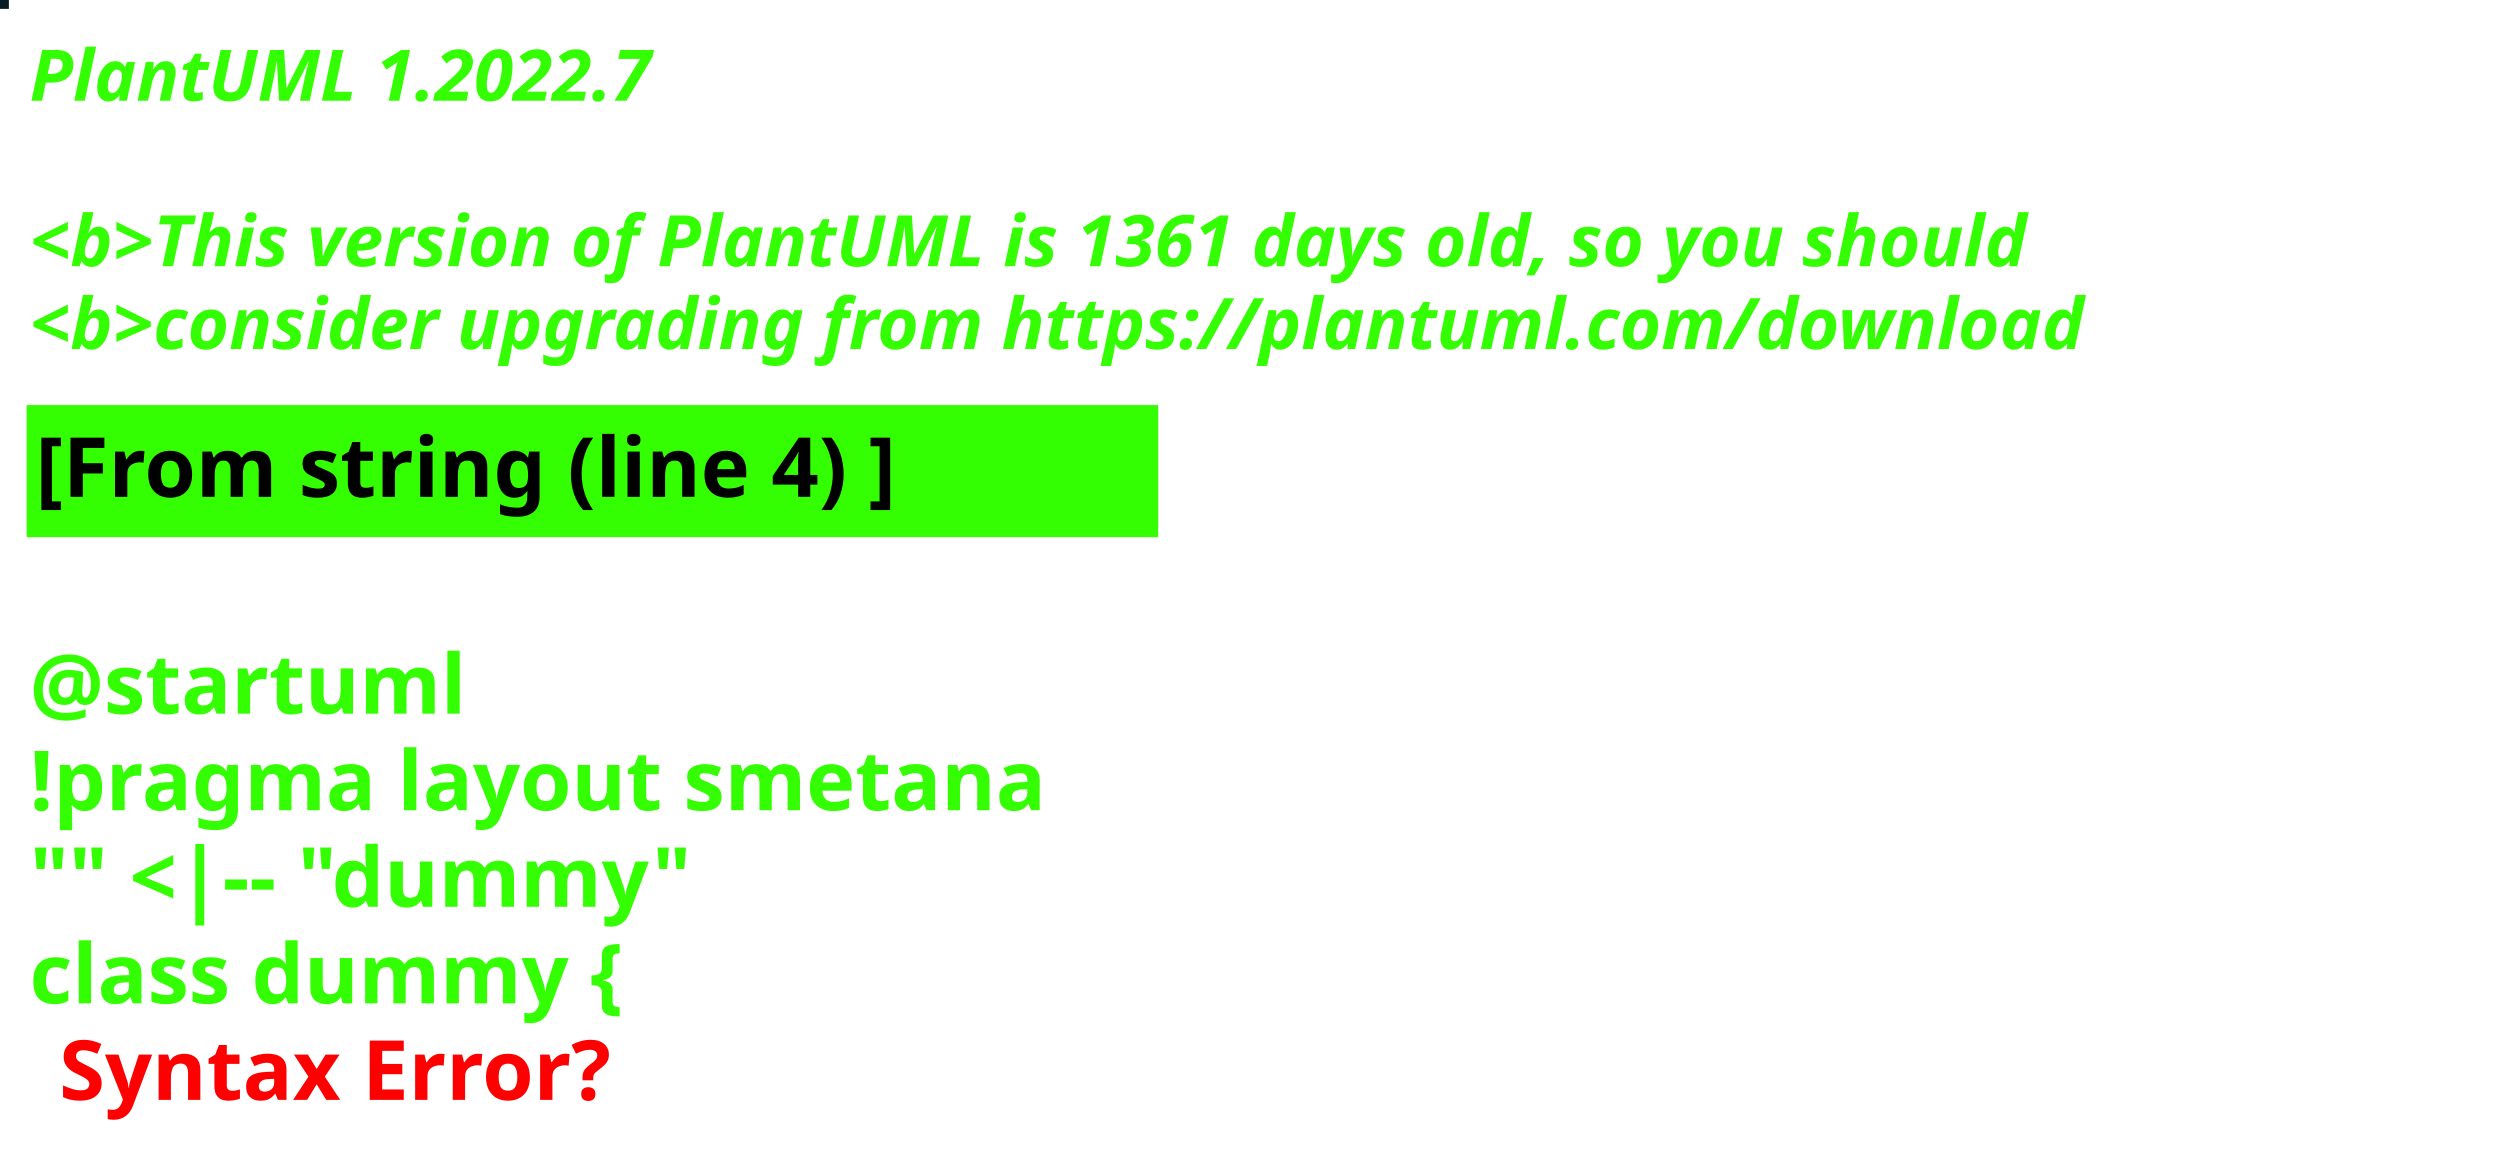
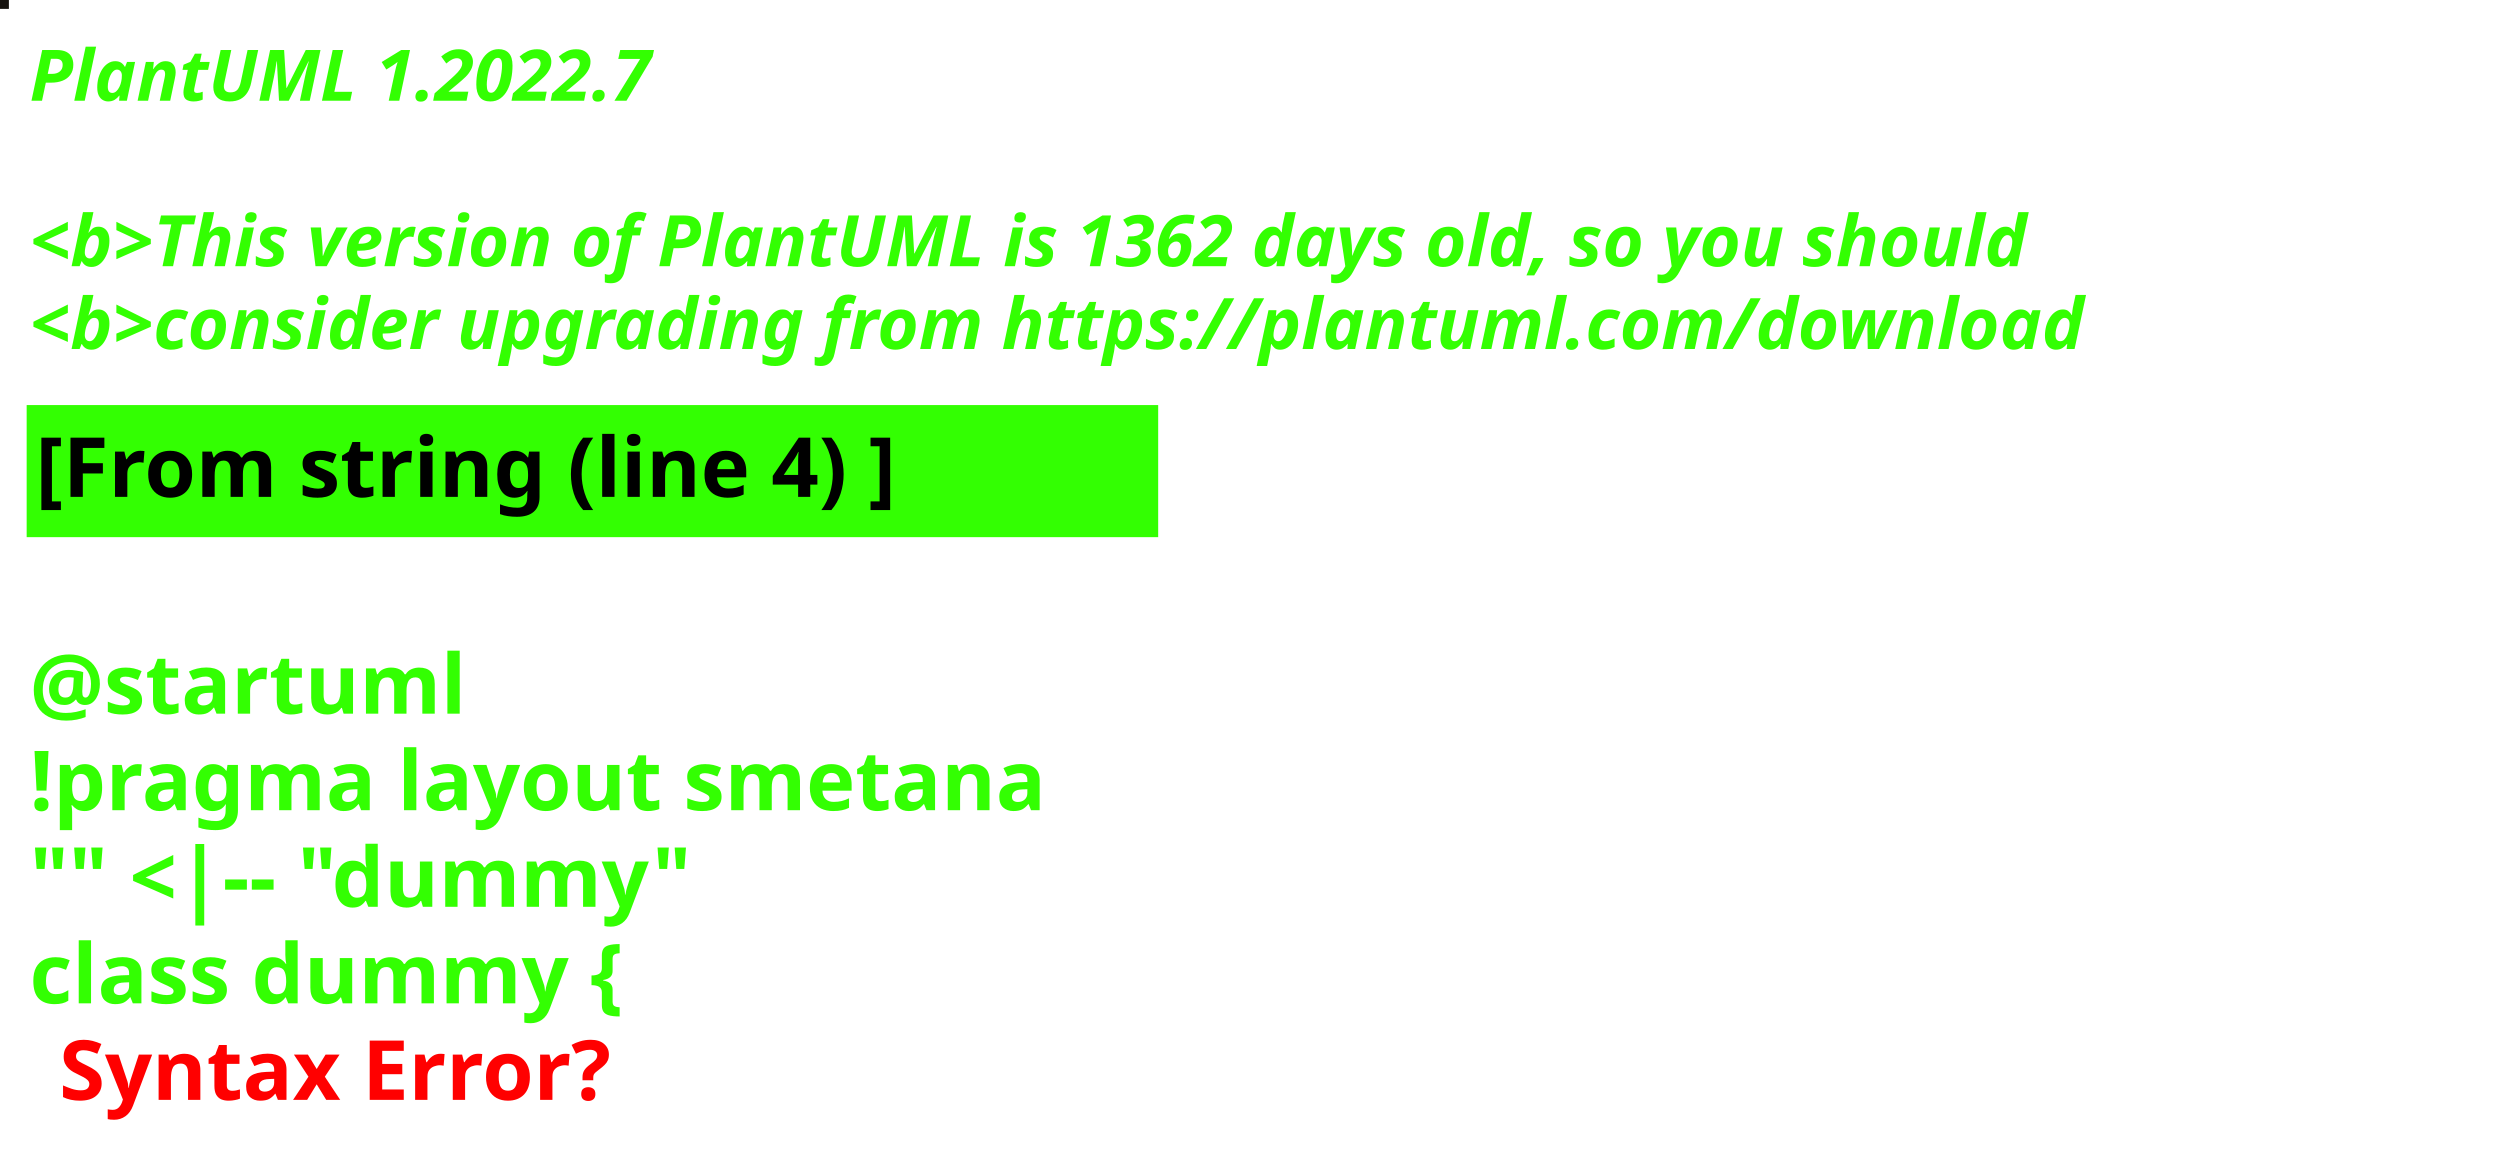
<svg xmlns="http://www.w3.org/2000/svg" contentStyleType="text/css" height="194px" preserveAspectRatio="none" style="width:422px;height:194px;background:#000000;" version="1.1" viewBox="0 0 422 194" width="422px" zoomAndPan="magnify">
  <defs />
  <g>
-     <rect fill="#081C26" height="1" style="stroke:#081C26;stroke-width:1.0;" width="1" x="0" y="0" />
+     <rect fill="#171410" height="1" style="stroke:#171410;stroke-width:1.0;" width="1" x="0" y="0" />
    <text fill="#33FF02" font-family="sans-serif" font-size="12" font-style="italic" font-weight="bold" lengthAdjust="spacing" textLength="127" x="5" y="17">PlantUML 1.2022.7</text>
    <text fill="#33FF02" font-family="sans-serif" font-size="12" font-style="italic" font-weight="bold" lengthAdjust="spacing" textLength="4" x="5" y="30.969"> </text>
-     <text fill="#33FF02" font-family="sans-serif" font-size="12" font-style="italic" font-weight="bold" lengthAdjust="spacing" textLength="407" x="5" y="44.938">&lt;b&gt;This version of PlantUML is 1361 days old, so you should</text>
+     <text fill="#33FF02" font-family="sans-serif" font-size="12" font-style="italic" font-weight="bold" lengthAdjust="spacing" textLength="407" x="5" y="44.938">&lt;b&gt;This version of PlantUML is 1362 days old, so you should</text>
    <text fill="#33FF02" font-family="sans-serif" font-size="12" font-style="italic" font-weight="bold" lengthAdjust="spacing" textLength="408" x="5" y="58.906">&lt;b&gt;consider upgrading from https://plantuml.com/download</text>
    <rect fill="#33FF02" height="21.297" style="stroke:#33FF02;stroke-width:1.0;" width="190" x="5" y="68.875" />
    <text fill="#000000" font-family="sans-serif" font-size="14" font-weight="bold" lengthAdjust="spacing" textLength="168" x="6" y="83.875">[From string (line 4) ]</text>
    <text fill="#33FF02" font-family="sans-serif" font-size="14" font-weight="bold" lengthAdjust="spacing" textLength="5" x="5" y="104.172"> </text>
    <text fill="#33FF02" font-family="sans-serif" font-size="14" font-weight="bold" lengthAdjust="spacing" textLength="79" x="5" y="120.469">@startuml</text>
    <text fill="#33FF02" font-family="sans-serif" font-size="14" font-weight="bold" lengthAdjust="spacing" textLength="190" x="5" y="136.766">!pragma layout smetana</text>
    <text fill="#33FF02" font-family="sans-serif" font-size="14" font-weight="bold" lengthAdjust="spacing" textLength="124" x="5" y="153.062">"" &lt;|-- "dummy"</text>
    <text fill="#33FF02" font-family="sans-serif" font-size="14" font-weight="bold" lengthAdjust="spacing" text-decoration="wavy underline" textLength="117" x="5" y="169.359">class dummy {</text>
    <text fill="#FF0000" font-family="sans-serif" font-size="14" font-weight="bold" lengthAdjust="spacing" textLength="106" x="10" y="185.656">Syntax Error?</text>
  </g>
</svg>
